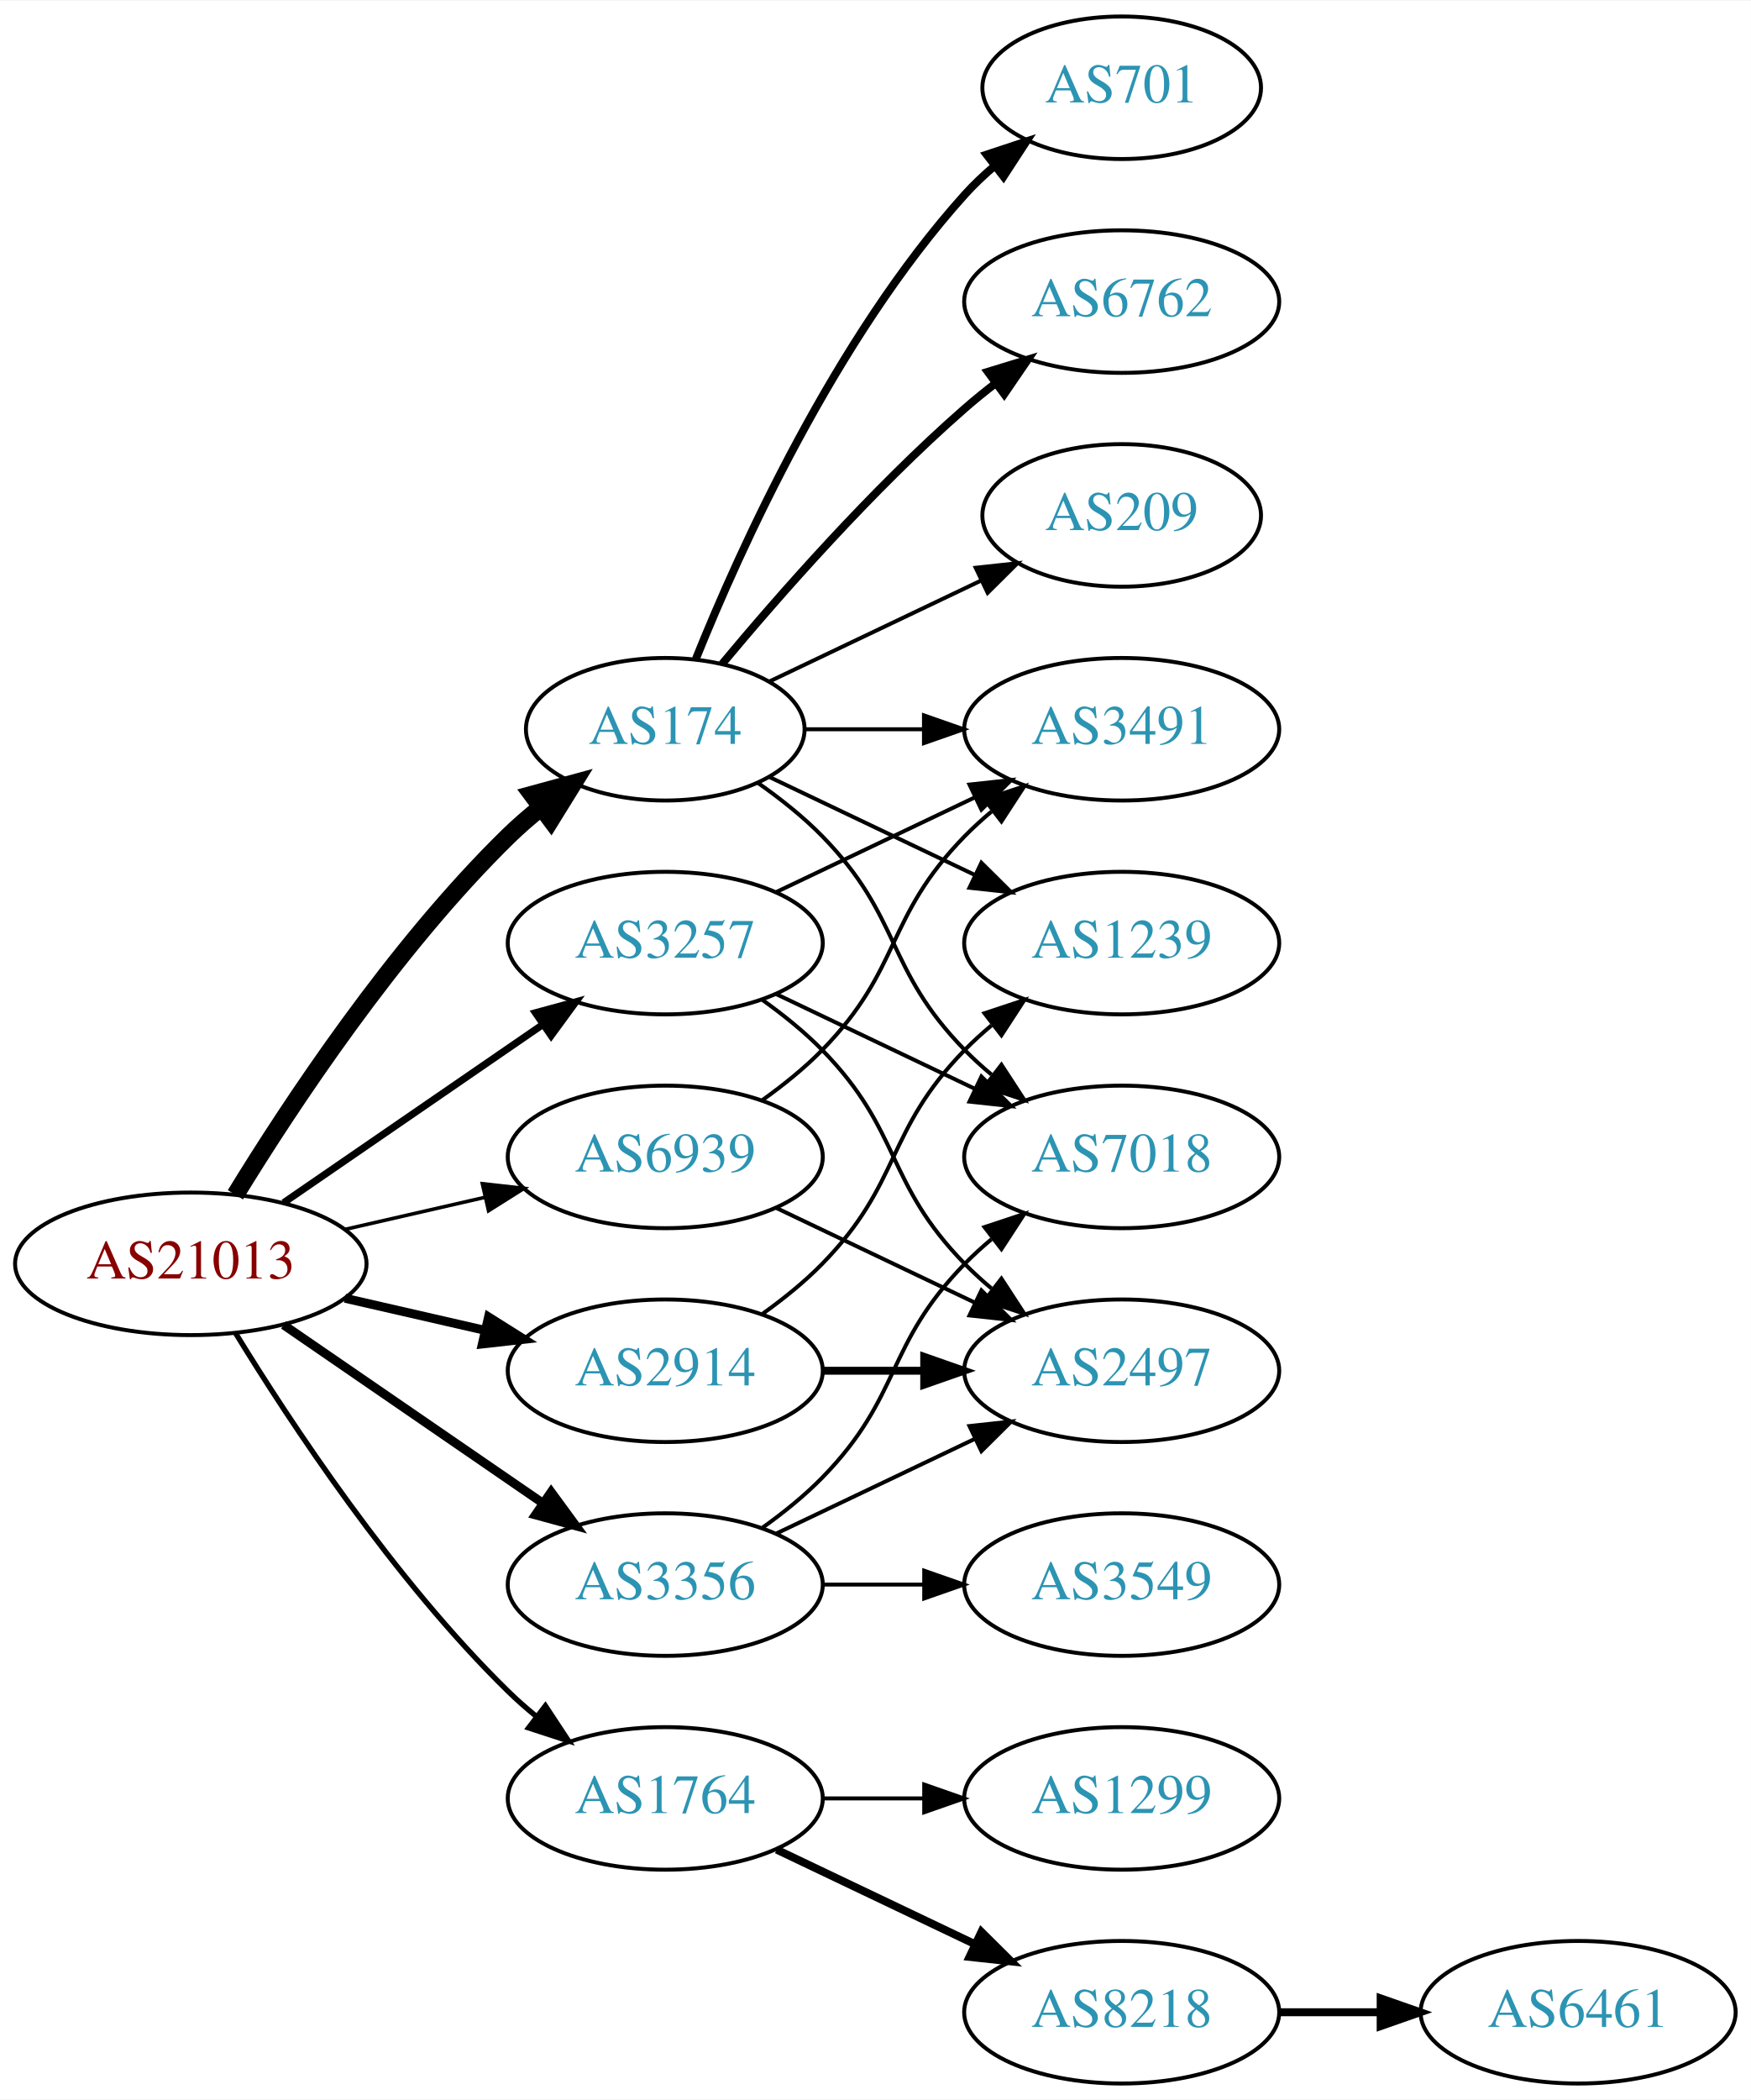
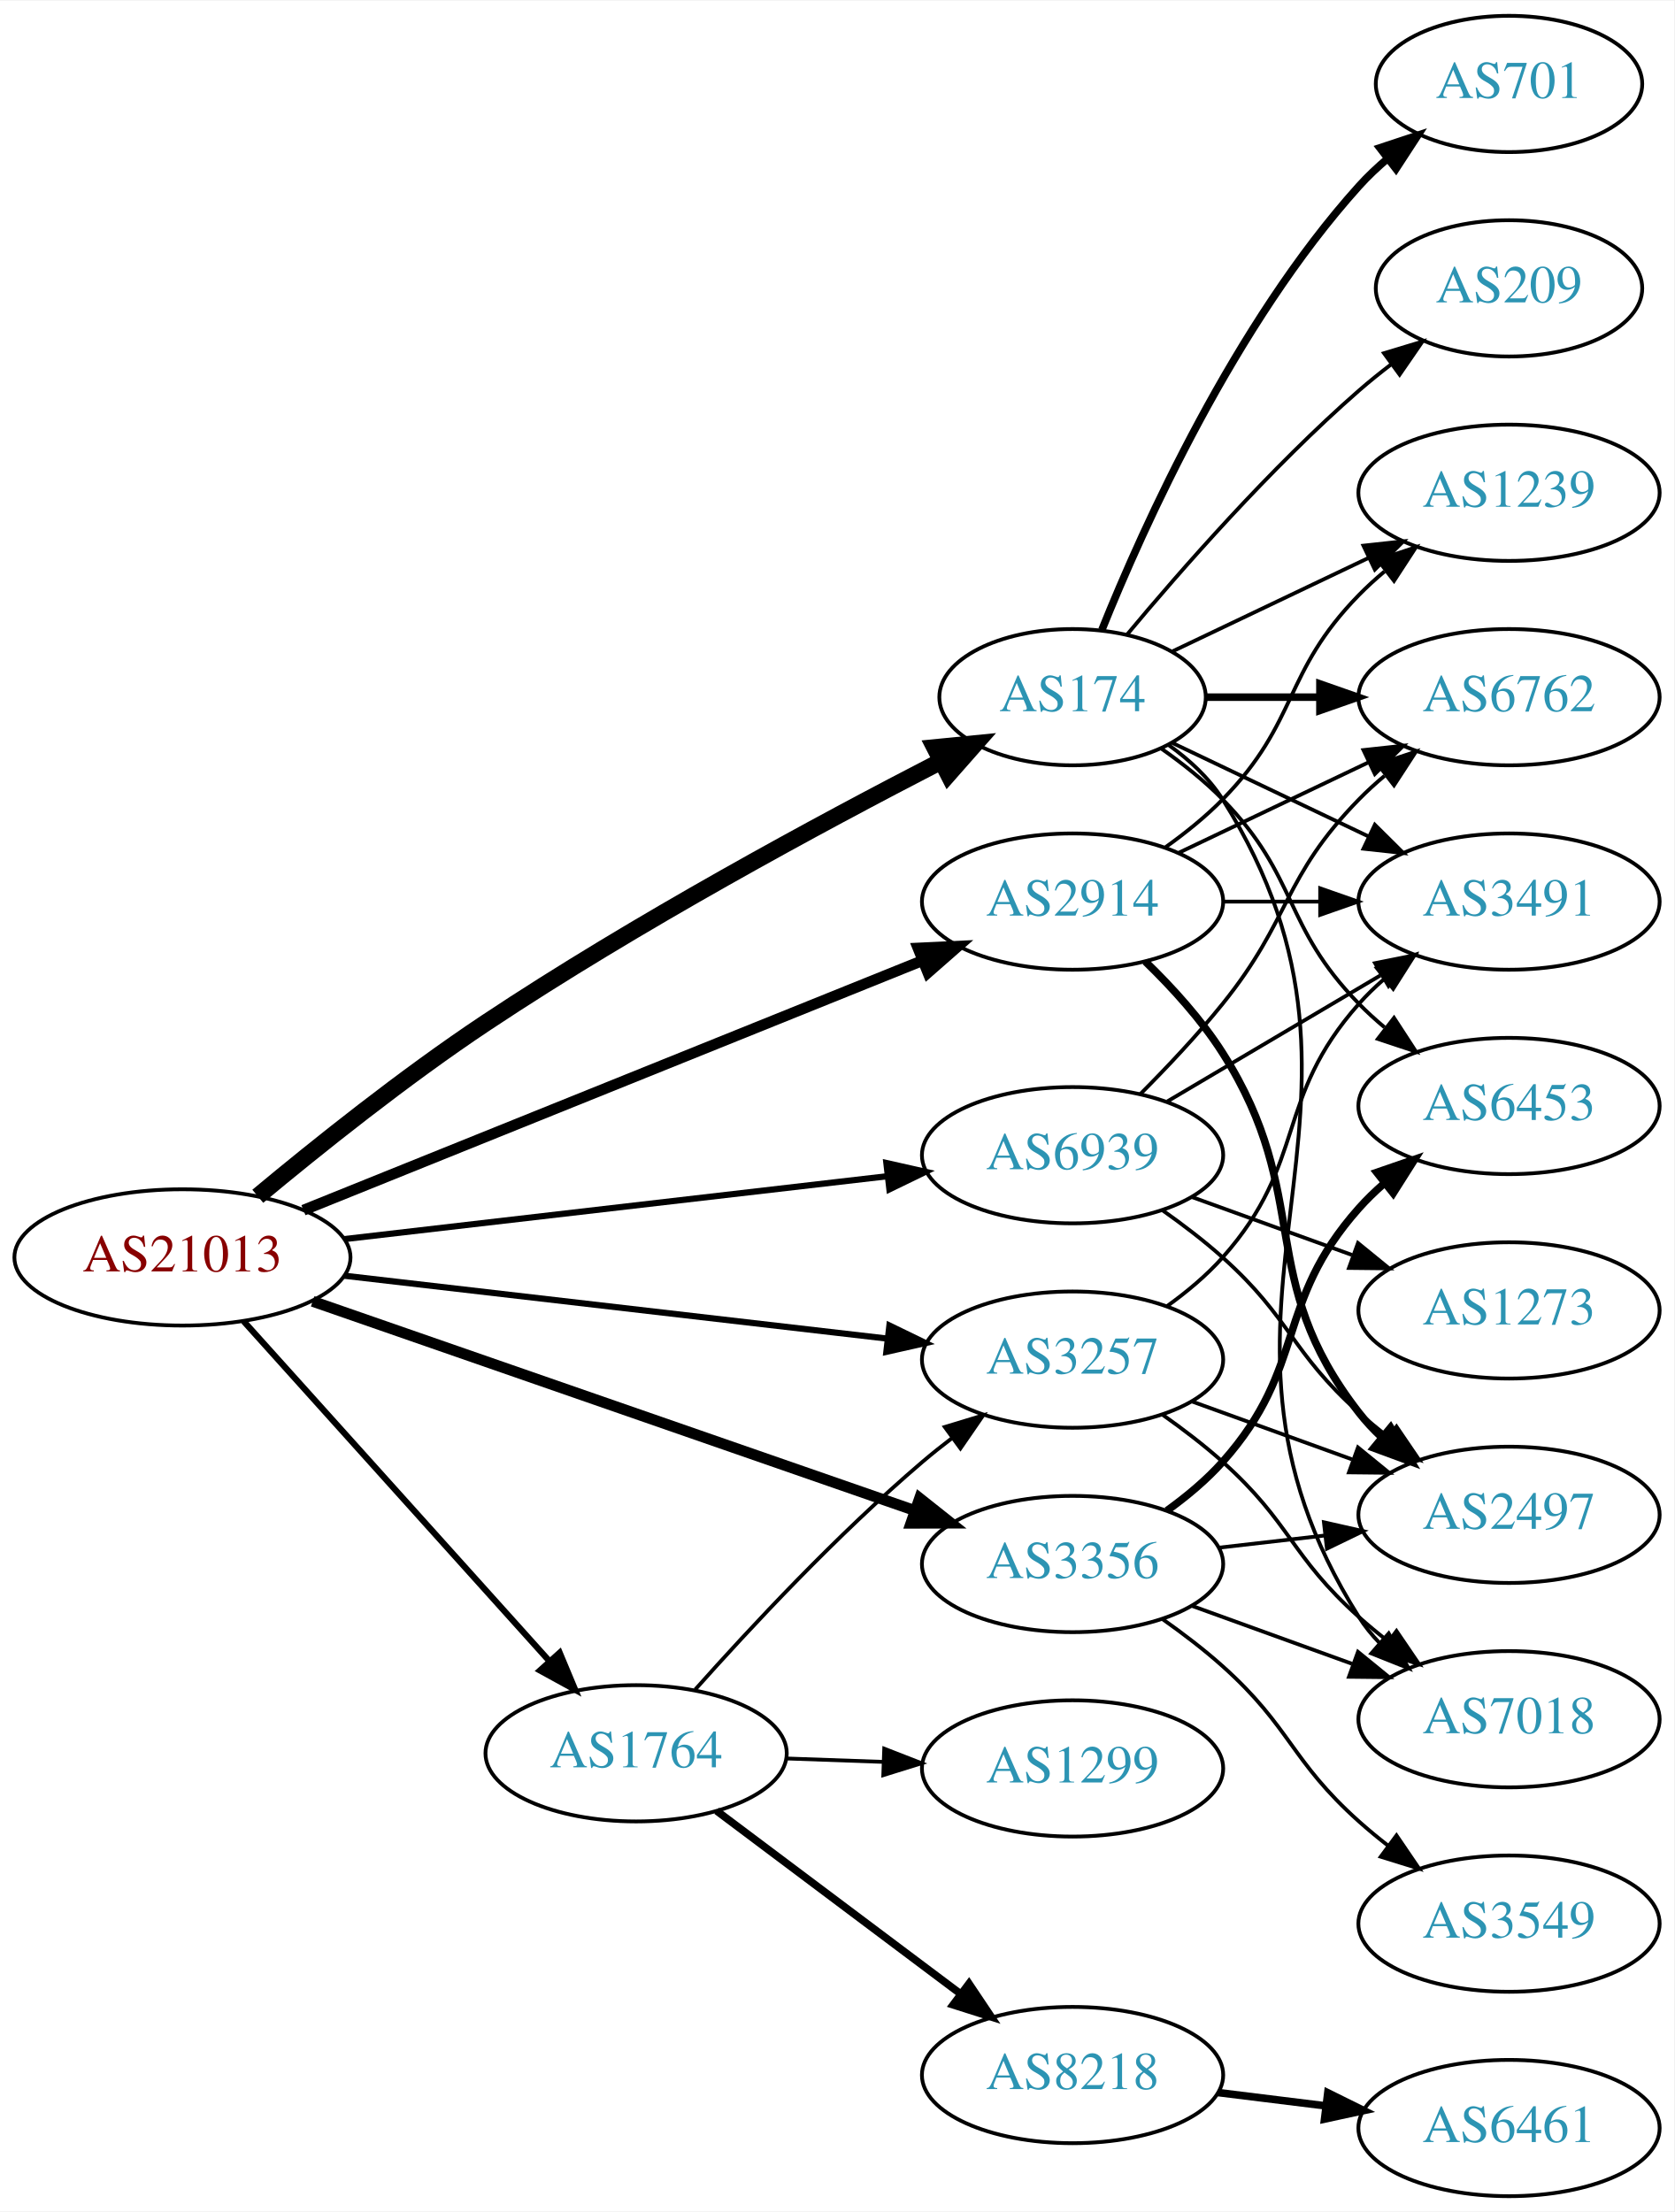
- <svg xmlns="http://www.w3.org/2000/svg" xmlns:xlink="http://www.w3.org/1999/xlink" width="442pt" height="530pt" viewBox="0.00 0.00 442.27 530.00">
-   <g id="graph0" class="graph" transform="scale(1 1) rotate(0) translate(4 526)">
-     <polygon fill="white" stroke="none" points="-4,4 -4,-526 438.271,-526 438.271,4 -4,4" />
+ <svg xmlns="http://www.w3.org/2000/svg" xmlns:xlink="http://www.w3.org/1999/xlink" width="442pt" height="584pt" viewBox="0.00 0.00 442.27 584.00">
+   <g id="graph0" class="graph" transform="scale(1 1) rotate(0) translate(4 580)">
+     <polygon fill="white" stroke="none" points="-4,4 -4,-580 438.271,-580 438.271,4 -4,4" />
    <g id="node1" class="node">
      <g id="a_node1">
        <a xlink:href="/asn/21013" xlink:title="AS21013 ~ Wels, AT [AT]">
-           <ellipse fill="#ffffff" stroke="black" cx="44.196" cy="-207" rx="44.393" ry="18" />
-           <text text-anchor="middle" x="44.196" y="-203.3" font-family="Times,serif" font-size="14.00" fill="#880000">AS21013</text>
+           <ellipse fill="#ffffff" stroke="black" cx="44.196" cy="-248" rx="44.393" ry="18" />
+           <text text-anchor="middle" x="44.196" y="-244.3" font-family="Times,serif" font-size="14.00" fill="#880000">AS21013</text>
        </a>
      </g>
    </g>
    <g id="node2" class="node">
      <g id="a_node2">
        <a xlink:href="/asn/174" xlink:title="AS174 ~ Cogent Communications [US]">
-           <ellipse fill="#ffffff" stroke="black" cx="164.039" cy="-342" rx="35.194" ry="18" />
-           <text text-anchor="middle" x="164.039" y="-338.3" font-family="Times,serif" font-size="14.00" fill="#2c94b3">AS174</text>
+           <ellipse fill="#ffffff" stroke="black" cx="279.332" cy="-396" rx="35.194" ry="18" />
+           <text text-anchor="middle" x="279.332" y="-392.3" font-family="Times,serif" font-size="14.00" fill="#2c94b3">AS174</text>
        </a>
      </g>
    </g>
    <g id="edge1" class="edge">
-       <path fill="none" stroke="black" stroke-width="4.5" d="M55.462,-224.44C69.27,-246.991 95.459,-286.722 124.392,-315 126.927,-317.478 129.711,-319.89 132.586,-322.188" />
-       <polygon fill="black" stroke="black" stroke-width="4.5" points="130.434,-325.495 140.803,-328.321 135.144,-319.184 130.434,-325.495" />
+       <path fill="none" stroke="black" stroke-width="4.5" d="M64.099,-264.153C79.766,-277.204 102.873,-295.69 124.392,-310 164.127,-336.423 212.546,-362.553 244.342,-378.95" />
+       <polygon fill="black" stroke="black" stroke-width="4.5" points="242.953,-382.662 253.648,-383.716 246.542,-375.653 242.953,-382.662" />
    </g>
    <g id="node3" class="node">
      <g id="a_node3">
        <a xlink:href="/asn/1764" xlink:title="AS1764 ~ NEXTLAYER-AS [AT]">
-           <ellipse fill="#ffffff" stroke="black" cx="164.039" cy="-72" rx="39.794" ry="18" />
-           <text text-anchor="middle" x="164.039" y="-68.3" font-family="Times,serif" font-size="14.00" fill="#2c94b3">AS1764</text>
+           <ellipse fill="#ffffff" stroke="black" cx="164.039" cy="-117" rx="39.794" ry="18" />
+           <text text-anchor="middle" x="164.039" y="-113.3" font-family="Times,serif" font-size="14.00" fill="#2c94b3">AS1764</text>
        </a>
      </g>
    </g>
    <g id="edge2" class="edge">
-       <path fill="none" stroke="black" stroke-width="1.35" d="M55.462,-189.56C69.27,-167.009 95.459,-127.278 124.392,-99 126.532,-96.908 128.849,-94.863 131.249,-92.894" />
-       <polygon fill="black" stroke="black" stroke-width="1.35" points="133.76,-95.382 139.591,-86.536 129.516,-89.815 133.76,-95.382" />
+       <path fill="none" stroke="black" stroke-width="1.636" d="M60.361,-231.142C80.867,-208.347 117.571,-167.544 141.089,-141.4" />
+       <polygon fill="black" stroke="black" stroke-width="1.636" points="143.846,-143.568 147.932,-133.793 138.642,-138.887 143.846,-143.568" />
    </g>
    <g id="node4" class="node">
      <g id="a_node4">
        <a xlink:href="/asn/2914" xlink:title="AS2914 ~ NTT America, Inc. [US]">
-           <ellipse fill="#ffffff" stroke="black" cx="164.039" cy="-180" rx="39.794" ry="18" />
-           <text text-anchor="middle" x="164.039" y="-176.3" font-family="Times,serif" font-size="14.00" fill="#2c94b3">AS2914</text>
+           <ellipse fill="#ffffff" stroke="black" cx="279.332" cy="-342" rx="39.794" ry="18" />
+           <text text-anchor="middle" x="279.332" y="-338.3" font-family="Times,serif" font-size="14.00" fill="#2c94b3">AS2914</text>
        </a>
      </g>
    </g>
    <g id="edge3" class="edge">
-       <path fill="none" stroke="black" stroke-width="2.25" d="M83.131,-198.308C94.371,-195.733 106.784,-192.889 118.407,-190.226" />
-       <polygon fill="black" stroke="black" stroke-width="2.25" points="119.403,-193.588 128.369,-187.943 117.84,-186.765 119.403,-193.588" />
+       <path fill="none" stroke="black" stroke-width="2.864" d="M76.155,-260.482C118.362,-277.5 193.943,-307.975 239.778,-326.455" />
+       <polygon fill="black" stroke="black" stroke-width="2.864" points="238.501,-329.714 249.084,-330.207 241.118,-323.222 238.501,-329.714" />
    </g>
    <g id="node5" class="node">
      <g id="a_node5">
        <a xlink:href="/asn/3257" xlink:title="AS3257 ~ GTT [DE]">
-           <ellipse fill="#ffffff" stroke="black" cx="164.039" cy="-288" rx="39.794" ry="18" />
-           <text text-anchor="middle" x="164.039" y="-284.3" font-family="Times,serif" font-size="14.00" fill="#2c94b3">AS3257</text>
+           <ellipse fill="#ffffff" stroke="black" cx="279.332" cy="-221" rx="39.794" ry="18" />
+           <text text-anchor="middle" x="279.332" y="-217.3" font-family="Times,serif" font-size="14.00" fill="#2c94b3">AS3257</text>
        </a>
      </g>
    </g>
    <g id="edge4" class="edge">
-       <path fill="none" stroke="black" stroke-width="1.8" d="M67.639,-222.426C86.22,-235.198 112.781,-253.455 133.161,-267.463" />
-       <polygon fill="black" stroke="black" stroke-width="1.8" points="131.251,-270.398 141.475,-273.178 135.216,-264.629 131.251,-270.398" />
+       <path fill="none" stroke="black" stroke-width="1.636" d="M86.876,-243.173C127.168,-238.507 188.16,-231.443 230.431,-226.547" />
+       <polygon fill="black" stroke="black" stroke-width="1.636" points="230.952,-230.011 240.483,-225.383 230.147,-223.057 230.952,-230.011" />
    </g>
    <g id="node6" class="node">
      <g id="a_node6">
        <a xlink:href="/asn/3356" xlink:title="AS3356 ~ Level 3 Parent, LLC [US]">
-           <ellipse fill="#ffffff" stroke="black" cx="164.039" cy="-126" rx="39.794" ry="18" />
-           <text text-anchor="middle" x="164.039" y="-122.3" font-family="Times,serif" font-size="14.00" fill="#2c94b3">AS3356</text>
+           <ellipse fill="#ffffff" stroke="black" cx="279.332" cy="-167" rx="39.794" ry="18" />
+           <text text-anchor="middle" x="279.332" y="-163.3" font-family="Times,serif" font-size="14.00" fill="#2c94b3">AS3356</text>
        </a>
      </g>
    </g>
    <g id="edge5" class="edge">
-       <path fill="none" stroke="black" stroke-width="2.25" d="M67.639,-191.574C86.22,-178.802 112.781,-160.545 133.161,-146.537" />
-       <polygon fill="black" stroke="black" stroke-width="2.25" points="135.216,-149.371 141.475,-140.822 131.251,-143.602 135.216,-149.371" />
+       <path fill="none" stroke="black" stroke-width="2.864" d="M78.599,-236.395C120.592,-221.805 192.631,-196.776 237.751,-181.099" />
+       <polygon fill="black" stroke="black" stroke-width="2.864" points="238.929,-184.395 247.226,-177.807 236.631,-177.783 238.929,-184.395" />
    </g>
    <g id="node7" class="node">
      <g id="a_node7">
        <a xlink:href="/asn/6939" xlink:title="AS6939 ~ Hurricane Electric LLC [US]">
-           <ellipse fill="#ffffff" stroke="black" cx="164.039" cy="-234" rx="39.794" ry="18" />
-           <text text-anchor="middle" x="164.039" y="-230.3" font-family="Times,serif" font-size="14.00" fill="#2c94b3">AS6939</text>
+           <ellipse fill="#ffffff" stroke="black" cx="279.332" cy="-275" rx="39.794" ry="18" />
+           <text text-anchor="middle" x="279.332" y="-271.3" font-family="Times,serif" font-size="14.00" fill="#2c94b3">AS6939</text>
        </a>
      </g>
    </g>
    <g id="edge6" class="edge">
-       <path fill="none" stroke="black" stroke-width="0.9" d="M83.131,-215.692C94.371,-218.267 106.784,-221.111 118.407,-223.774" />
-       <polygon fill="black" stroke="black" stroke-width="0.9" points="117.84,-227.235 128.369,-226.057 119.403,-220.412 117.84,-227.235" />
+       <path fill="none" stroke="black" stroke-width="1.636" d="M86.876,-252.827C127.168,-257.493 188.16,-264.557 230.431,-269.453" />
+       <polygon fill="black" stroke="black" stroke-width="1.636" points="230.147,-272.943 240.483,-270.617 230.952,-265.989 230.147,-272.943" />
    </g>
    <g id="node8" class="node">
      <g id="a_node8">
-         <a xlink:href="/asn/3491" xlink:title="AS3491 ~ PCCW Global, Inc. [US]">
-           <ellipse fill="#ffffff" stroke="black" cx="279.332" cy="-342" rx="39.794" ry="18" />
-           <text text-anchor="middle" x="279.332" y="-338.3" font-family="Times,serif" font-size="14.00" fill="#2c94b3">AS3491</text>
+         <a xlink:href="/asn/6762" xlink:title="AS6762 ~ TELECOM ITALIA SPARKLE S.p.A. [IT]">
+           <ellipse fill="#ffffff" stroke="black" cx="394.625" cy="-396" rx="39.794" ry="18" />
+           <text text-anchor="middle" x="394.625" y="-392.3" font-family="Times,serif" font-size="14.00" fill="#2c94b3">AS6762</text>
        </a>
      </g>
    </g>
    <g id="edge7" class="edge">
-       <path fill="none" stroke="black" d="M199.338,-342C208.715,-342 219.065,-342 229.1,-342" />
-       <polygon fill="black" stroke="black" points="229.388,-345.5 239.388,-342 229.388,-338.5 229.388,-345.5" />
+       <path fill="none" stroke="black" stroke-width="2" d="M314.631,-396C324.008,-396 334.358,-396 344.393,-396" />
+       <polygon fill="black" stroke="black" stroke-width="2" points="344.681,-399.5 354.681,-396 344.681,-392.5 344.681,-399.5" />
    </g>
    <g id="node9" class="node">
      <g id="a_node9">
-         <a xlink:href="/asn/1239" xlink:title="AS1239 ~ Sprint [US]">
-           <ellipse fill="#ffffff" stroke="black" cx="279.332" cy="-288" rx="39.794" ry="18" />
-           <text text-anchor="middle" x="279.332" y="-284.3" font-family="Times,serif" font-size="14.00" fill="#2c94b3">AS1239</text>
+         <a xlink:href="/asn/701" xlink:title="AS701 ~ UUNET [US]">
+           <ellipse fill="#ffffff" stroke="black" cx="394.625" cy="-558" rx="35.194" ry="18" />
+           <text text-anchor="middle" x="394.625" y="-554.3" font-family="Times,serif" font-size="14.00" fill="#2c94b3">AS701</text>
        </a>
      </g>
    </g>
    <g id="edge8" class="edge">
-       <path fill="none" stroke="black" d="M190.464,-329.881C205.766,-322.587 225.49,-313.186 242.372,-305.14" />
-       <polygon fill="black" stroke="black" points="243.891,-308.293 251.412,-300.831 240.879,-301.974 243.891,-308.293" />
+       <path fill="none" stroke="black" stroke-width="2" d="M287.079,-413.787C298.13,-441.243 322.184,-494.578 354.978,-531 357.294,-533.572 359.899,-536.03 362.634,-538.343" />
+       <polygon fill="black" stroke="black" stroke-width="2" points="360.5,-541.117 370.557,-544.448 364.772,-535.572 360.5,-541.117" />
    </g>
    <g id="node10" class="node">
      <g id="a_node10">
-         <a xlink:href="/asn/701" xlink:title="AS701 ~ UUNET [US]">
-           <ellipse fill="#ffffff" stroke="black" cx="279.332" cy="-504" rx="35.194" ry="18" />
-           <text text-anchor="middle" x="279.332" y="-500.3" font-family="Times,serif" font-size="14.00" fill="#2c94b3">AS701</text>
+         <a xlink:href="/asn/1239" xlink:title="AS1239 ~ Sprint [US]">
+           <ellipse fill="#ffffff" stroke="black" cx="394.625" cy="-450" rx="39.794" ry="18" />
+           <text text-anchor="middle" x="394.625" y="-446.3" font-family="Times,serif" font-size="14.00" fill="#2c94b3">AS1239</text>
        </a>
      </g>
    </g>
    <g id="edge9" class="edge">
-       <path fill="none" stroke="black" stroke-width="2" d="M171.786,-359.787C182.837,-387.243 206.891,-440.578 239.685,-477 242.001,-479.572 244.606,-482.03 247.341,-484.343" />
-       <polygon fill="black" stroke="black" stroke-width="2" points="245.207,-487.117 255.264,-490.448 249.479,-481.572 245.207,-487.117" />
+       <path fill="none" stroke="black" d="M305.757,-408.119C321.059,-415.413 340.783,-424.814 357.665,-432.86" />
+       <polygon fill="black" stroke="black" points="356.172,-436.026 366.705,-437.169 359.184,-429.707 356.172,-436.026" />
    </g>
    <g id="node11" class="node">
      <g id="a_node11">
-         <a xlink:href="/asn/6762" xlink:title="AS6762 ~ TELECOM ITALIA SPARKLE S.p.A. [IT]">
-           <ellipse fill="#ffffff" stroke="black" cx="279.332" cy="-450" rx="39.794" ry="18" />
-           <text text-anchor="middle" x="279.332" y="-446.3" font-family="Times,serif" font-size="14.00" fill="#2c94b3">AS6762</text>
+         <a xlink:href="/asn/3491" xlink:title="AS3491 ~ PCCW Global, Inc. [US]">
+           <ellipse fill="#ffffff" stroke="black" cx="394.625" cy="-342" rx="39.794" ry="18" />
+           <text text-anchor="middle" x="394.625" y="-338.3" font-family="Times,serif" font-size="14.00" fill="#2c94b3">AS3491</text>
        </a>
      </g>
    </g>
    <g id="edge10" class="edge">
-       <path fill="none" stroke="black" stroke-width="2" d="M178.404,-358.499C192.659,-375.596 216.354,-402.619 239.685,-423 242.151,-425.154 244.789,-427.294 247.487,-429.372" />
-       <polygon fill="black" stroke="black" stroke-width="2" points="245.512,-432.264 255.641,-435.37 249.66,-426.625 245.512,-432.264" />
+       <path fill="none" stroke="black" d="M305.757,-383.881C321.059,-376.587 340.783,-367.186 357.665,-359.14" />
+       <polygon fill="black" stroke="black" points="359.184,-362.293 366.705,-354.831 356.172,-355.974 359.184,-362.293" />
    </g>
    <g id="node12" class="node">
      <g id="a_node12">
        <a xlink:href="/asn/7018" xlink:title="AS7018 ~ AT&amp;T Services, Inc. [US]">
-           <ellipse fill="#ffffff" stroke="black" cx="279.332" cy="-234" rx="39.794" ry="18" />
-           <text text-anchor="middle" x="279.332" y="-230.3" font-family="Times,serif" font-size="14.00" fill="#2c94b3">AS7018</text>
+           <ellipse fill="#ffffff" stroke="black" cx="394.625" cy="-126" rx="39.794" ry="18" />
+           <text text-anchor="middle" x="394.625" y="-122.3" font-family="Times,serif" font-size="14.00" fill="#2c94b3">AS7018</text>
        </a>
      </g>
    </g>
    <g id="edge11" class="edge">
-       <path fill="none" stroke="black" d="M187.422,-328.468C193.063,-324.51 198.877,-319.914 203.685,-315 223.858,-294.383 219.513,-281.617 239.685,-261 241.778,-258.861 244.061,-256.782 246.438,-254.79" />
-       <polygon fill="black" stroke="black" points="248.956,-257.268 254.738,-248.389 244.681,-251.725 248.956,-257.268" />
+       <path fill="none" stroke="black" d="M304.658,-383.402C310.143,-379.485 315.396,-374.675 318.978,-369 370.928,-286.7 303.028,-235.3 354.978,-153 356.534,-150.534 358.406,-148.232 360.475,-146.095" />
+       <polygon fill="black" stroke="black" points="362.845,-148.673 368.099,-139.472 358.254,-143.389 362.845,-148.673" />
    </g>
    <g id="node13" class="node">
      <g id="a_node13">
        <a xlink:href="/asn/209" xlink:title="AS209 ~ CenturyLink Communications, LLC [US]">
-           <ellipse fill="#ffffff" stroke="black" cx="279.332" cy="-396" rx="35.194" ry="18" />
-           <text text-anchor="middle" x="279.332" y="-392.3" font-family="Times,serif" font-size="14.00" fill="#2c94b3">AS209</text>
+           <ellipse fill="#ffffff" stroke="black" cx="394.625" cy="-504" rx="35.194" ry="18" />
+           <text text-anchor="middle" x="394.625" y="-500.3" font-family="Times,serif" font-size="14.00" fill="#2c94b3">AS209</text>
        </a>
      </g>
    </g>
    <g id="edge12" class="edge">
-       <path fill="none" stroke="black" d="M190.464,-354.119C206.207,-361.622 226.629,-371.356 243.822,-379.551" />
-       <polygon fill="black" stroke="black" points="242.458,-382.779 252.991,-383.922 245.47,-376.46 242.458,-382.779" />
+       <path fill="none" stroke="black" d="M293.696,-412.499C307.952,-429.596 331.647,-456.619 354.978,-477 357.648,-479.332 360.521,-481.648 363.451,-483.886" />
+       <polygon fill="black" stroke="black" points="361.602,-486.87 371.742,-489.939 365.729,-481.216 361.602,-486.87" />
    </g>
    <g id="node14" class="node">
      <g id="a_node14">
-         <a xlink:href="/asn/8218" xlink:title="AS8218 ~ legacy Neotelecoms [FR]">
-           <ellipse fill="#ffffff" stroke="black" cx="279.332" cy="-18" rx="39.794" ry="18" />
-           <text text-anchor="middle" x="279.332" y="-14.3" font-family="Times,serif" font-size="14.00" fill="#2c94b3">AS8218</text>
+         <a xlink:href="/asn/6453" xlink:title="AS6453 ~ TATA COMMUNICATIONS (AMERICA) INC [US]">
+           <ellipse fill="#ffffff" stroke="black" cx="394.625" cy="-288" rx="39.794" ry="18" />
+           <text text-anchor="middle" x="394.625" y="-284.3" font-family="Times,serif" font-size="14.00" fill="#2c94b3">AS6453</text>
        </a>
      </g>
    </g>
    <g id="edge13" class="edge">
-       <path fill="none" stroke="black" stroke-width="2" d="M192.175,-59.066C207.169,-51.919 225.99,-42.948 242.213,-35.215" />
-       <polygon fill="black" stroke="black" stroke-width="2" points="243.895,-38.291 251.417,-30.829 240.884,-31.972 243.895,-38.291" />
+       <path fill="none" stroke="black" d="M302.714,-382.468C308.356,-378.51 314.17,-373.914 318.978,-369 339.151,-348.383 334.806,-335.617 354.978,-315 357.071,-312.861 359.354,-310.782 361.731,-308.79" />
+       <polygon fill="black" stroke="black" points="364.249,-311.268 370.031,-302.389 359.974,-305.725 364.249,-311.268" />
+     </g>
+     <g id="edge16" class="edge">
+       <path fill="none" stroke="black" d="M179.634,-133.828C194.103,-150.067 217.287,-174.928 239.685,-194 242.178,-196.122 244.835,-198.241 247.544,-200.305" />
+       <polygon fill="black" stroke="black" points="245.58,-203.204 255.718,-206.281 249.712,-197.553 245.58,-203.204" />
    </g>
    <g id="node15" class="node">
      <g id="a_node15">
+         <a xlink:href="/asn/8218" xlink:title="AS8218 ~ legacy Neotelecoms [FR]">
+           <ellipse fill="#ffffff" stroke="black" cx="279.332" cy="-32" rx="39.794" ry="18" />
+           <text text-anchor="middle" x="279.332" y="-28.3" font-family="Times,serif" font-size="14.00" fill="#2c94b3">AS8218</text>
+         </a>
+       </g>
+     </g>
+     <g id="edge14" class="edge">
+       <path fill="none" stroke="black" stroke-width="2" d="M185.293,-101.804C203.226,-88.35 229.596,-68.565 249.687,-53.491" />
+       <polygon fill="black" stroke="black" stroke-width="2" points="251.972,-56.152 257.87,-47.351 247.771,-50.553 251.972,-56.152" />
+     </g>
+     <g id="node16" class="node">
+       <g id="a_node16">
        <a xlink:href="/asn/1299" xlink:title="AS1299 ~ Telia Carrier [EU]">
-           <ellipse fill="#ffffff" stroke="black" cx="279.332" cy="-72" rx="39.794" ry="18" />
-           <text text-anchor="middle" x="279.332" y="-68.3" font-family="Times,serif" font-size="14.00" fill="#2c94b3">AS1299</text>
-         </a>
-       </g>
-     </g>
-     <g id="edge14" class="edge">
-       <path fill="none" stroke="black" d="M203.711,-72C211.914,-72 220.678,-72 229.21,-72" />
-       <polygon fill="black" stroke="black" points="229.449,-75.5 239.449,-72 229.449,-68.5 229.449,-75.5" />
-     </g>
-     <g id="edge16" class="edge">
-       <path fill="none" stroke="black" d="M188.633,-194.389C193.889,-198.148 199.22,-202.437 203.685,-207 223.858,-227.617 219.513,-240.383 239.685,-261 241.778,-263.139 244.061,-265.218 246.438,-267.21" />
-       <polygon fill="black" stroke="black" points="244.681,-270.275 254.738,-273.611 248.956,-264.732 244.681,-270.275" />
+           <ellipse fill="#ffffff" stroke="black" cx="279.332" cy="-113" rx="39.794" ry="18" />
+           <text text-anchor="middle" x="279.332" y="-109.3" font-family="Times,serif" font-size="14.00" fill="#2c94b3">AS1299</text>
+         </a>
+       </g>
+     </g>
+     <g id="edge15" class="edge">
+       <path fill="none" stroke="black" d="M203.711,-115.635C211.914,-115.345 220.678,-115.036 229.21,-114.734" />
+       <polygon fill="black" stroke="black" points="229.579,-118.224 239.449,-114.373 229.332,-111.228 229.579,-118.224" />
+     </g>
+     <g id="edge18" class="edge">
+       <path fill="none" stroke="black" d="M307.468,-354.934C322.462,-362.081 341.283,-371.052 357.506,-378.785" />
+       <polygon fill="black" stroke="black" points="356.177,-382.028 366.71,-383.171 359.188,-375.709 356.177,-382.028" />
+     </g>
+     <g id="edge21" class="edge">
+       <path fill="none" stroke="black" d="M303.926,-356.389C309.182,-360.148 314.513,-364.437 318.978,-369 339.151,-389.617 334.806,-402.383 354.978,-423 357.071,-425.139 359.354,-427.218 361.731,-429.21" />
+       <polygon fill="black" stroke="black" points="359.974,-432.275 370.031,-435.611 364.249,-426.732 359.974,-432.275" />
+     </g>
+     <g id="edge20" class="edge">
+       <path fill="none" stroke="black" d="M319.004,-342C327.207,-342 335.971,-342 344.503,-342" />
+       <polygon fill="black" stroke="black" points="344.742,-345.5 354.742,-342 344.742,-338.5 344.742,-345.5" />
+     </g>
+     <g id="node18" class="node">
+       <g id="a_node18">
+         <a xlink:href="/asn/2497" xlink:title="AS2497 ~ Internet Initiative Japan Inc. [JP]">
+           <ellipse fill="#ffffff" stroke="black" cx="394.625" cy="-180" rx="39.794" ry="18" />
+           <text text-anchor="middle" x="394.625" y="-176.3" font-family="Times,serif" font-size="14.00" fill="#2c94b3">AS2497</text>
+         </a>
+       </g>
+     </g>
+     <g id="edge19" class="edge">
+       <path fill="none" stroke="black" stroke-width="2" d="M298.546,-326.181C305.642,-319.302 313.393,-310.807 318.978,-302 343.161,-263.87 327.237,-242.625 354.978,-207 356.77,-204.699 358.811,-202.516 360.998,-200.462" />
+       <polygon fill="black" stroke="black" stroke-width="2" points="363.353,-203.057 368.842,-193.995 358.9,-197.656 363.353,-203.057" />
+     </g>
+     <g id="edge24" class="edge">
+       <path fill="none" stroke="black" d="M304.247,-235.09C309.49,-238.86 314.735,-243.23 318.978,-248 341.446,-273.257 332.51,-289.743 354.978,-315 356.967,-317.236 359.176,-319.384 361.502,-321.423" />
+       <polygon fill="black" stroke="black" points="359.694,-324.455 369.709,-327.91 364.034,-318.964 359.694,-324.455" />
+     </g>
+     <g id="edge23" class="edge">
+       <path fill="none" stroke="black" d="M303.096,-206.454C308.495,-202.641 314.099,-198.367 318.978,-194 337.048,-177.828 336.908,-169.172 354.978,-153 357.418,-150.817 360.038,-148.656 362.724,-146.565" />
+       <polygon fill="black" stroke="black" points="364.903,-149.307 370.86,-140.546 360.739,-143.68 364.903,-149.307" />
+     </g>
+     <g id="edge22" class="edge">
+       <path fill="none" stroke="black" d="M310.99,-209.905C323.963,-205.21 339.256,-199.676 353.137,-194.652" />
+       <polygon fill="black" stroke="black" points="354.729,-197.798 362.941,-191.104 352.347,-191.216 354.729,-197.798" />
+     </g>
+     <g id="edge28" class="edge">
+       <path fill="none" stroke="black" d="M310.99,-155.905C323.963,-151.21 339.256,-145.676 353.137,-140.652" />
+       <polygon fill="black" stroke="black" points="354.729,-143.798 362.941,-137.104 352.347,-137.216 354.729,-143.798" />
+     </g>
+     <g id="edge26" class="edge">
+       <path fill="none" stroke="black" stroke-width="2" d="M304.247,-181.09C309.49,-184.86 314.735,-189.23 318.978,-194 341.446,-219.257 332.51,-235.743 354.978,-261 356.967,-263.236 359.176,-265.384 361.502,-267.423" />
+       <polygon fill="black" stroke="black" stroke-width="2" points="359.694,-270.455 369.709,-273.91 364.034,-264.964 359.694,-270.455" />
+     </g>
+     <g id="edge27" class="edge">
+       <path fill="none" stroke="black" d="M318.057,-171.329C327.038,-172.359 336.737,-173.472 346.094,-174.546" />
+       <polygon fill="black" stroke="black" points="345.731,-178.027 356.064,-175.69 346.529,-171.073 345.731,-178.027" />
+     </g>
+     <g id="node19" class="node">
+       <g id="a_node19">
+         <a xlink:href="/asn/3549" xlink:title="AS3549 ~ Level 3 Parent, LLC [US]">
+           <ellipse fill="#ffffff" stroke="black" cx="394.625" cy="-72" rx="39.794" ry="18" />
+           <text text-anchor="middle" x="394.625" y="-68.3" font-family="Times,serif" font-size="14.00" fill="#2c94b3">AS3549</text>
+         </a>
+       </g>
+     </g>
+     <g id="edge25" class="edge">
+       <path fill="none" stroke="black" d="M303.096,-152.454C308.495,-148.641 314.099,-144.367 318.978,-140 337.048,-123.828 336.908,-115.172 354.978,-99 357.418,-96.817 360.038,-94.656 362.724,-92.565" />
+       <polygon fill="black" stroke="black" points="364.903,-95.307 370.86,-86.546 360.739,-89.68 364.903,-95.307" />
+     </g>
+     <g id="edge30" class="edge">
+       <path fill="none" stroke="black" d="M297.202,-291.119C304.243,-298.18 312.315,-306.728 318.978,-315 337.073,-337.463 334.806,-348.383 354.978,-369 357.071,-371.139 359.354,-373.218 361.731,-375.21" />
+       <polygon fill="black" stroke="black" points="359.974,-378.275 370.031,-381.611 364.249,-372.732 359.974,-378.275" />
+     </g>
+     <g id="edge32" class="edge">
+       <path fill="none" stroke="black" d="M304.358,-289.209C320.73,-298.891 342.618,-311.835 360.622,-322.482" />
+       <polygon fill="black" stroke="black" points="359.244,-325.734 369.633,-327.812 362.807,-319.708 359.244,-325.734" />
+     </g>
+     <g id="edge31" class="edge">
+       <path fill="none" stroke="black" d="M303.096,-260.454C308.495,-256.641 314.099,-252.367 318.978,-248 337.048,-231.828 336.908,-223.172 354.978,-207 357.418,-204.817 360.038,-202.656 362.724,-200.565" />
+       <polygon fill="black" stroke="black" points="364.903,-203.307 370.86,-194.546 360.739,-197.68 364.903,-203.307" />
+     </g>
+     <g id="node20" class="node">
+       <g id="a_node20">
+         <a xlink:href="/asn/1273" xlink:title="AS1273 ~ Vodafone Group PLC [EU]">
+           <ellipse fill="#ffffff" stroke="black" cx="394.625" cy="-234" rx="39.794" ry="18" />
+           <text text-anchor="middle" x="394.625" y="-230.3" font-family="Times,serif" font-size="14.00" fill="#2c94b3">AS1273</text>
+         </a>
+       </g>
+     </g>
+     <g id="edge29" class="edge">
+       <path fill="none" stroke="black" d="M310.99,-263.905C323.963,-259.21 339.256,-253.676 353.137,-248.652" />
+       <polygon fill="black" stroke="black" points="354.729,-251.798 362.941,-245.104 352.347,-245.216 354.729,-251.798" />
    </g>
    <g id="node17" class="node">
      <g id="a_node17">
-         <a xlink:href="/asn/2497" xlink:title="AS2497 ~ Internet Initiative Japan Inc. [JP]">
-           <ellipse fill="#ffffff" stroke="black" cx="279.332" cy="-180" rx="39.794" ry="18" />
-           <text text-anchor="middle" x="279.332" y="-176.3" font-family="Times,serif" font-size="14.00" fill="#2c94b3">AS2497</text>
-         </a>
-       </g>
-     </g>
-     <g id="edge17" class="edge">
-       <path fill="none" stroke="black" stroke-width="2" d="M203.711,-180C211.914,-180 220.678,-180 229.21,-180" />
-       <polygon fill="black" stroke="black" stroke-width="2" points="229.449,-183.5 239.449,-180 229.449,-176.5 229.449,-183.5" />
-     </g>
-     <g id="edge19" class="edge">
-       <path fill="none" stroke="black" d="M192.175,-300.934C207.169,-308.081 225.99,-317.052 242.213,-324.785" />
-       <polygon fill="black" stroke="black" points="240.884,-328.028 251.417,-329.171 243.895,-321.709 240.884,-328.028" />
-     </g>
-     <g id="edge18" class="edge">
-       <path fill="none" stroke="black" d="M192.175,-275.066C207.169,-267.919 225.99,-258.948 242.213,-251.215" />
-       <polygon fill="black" stroke="black" points="243.895,-254.291 251.417,-246.829 240.884,-247.972 243.895,-254.291" />
-     </g>
-     <g id="edge20" class="edge">
-       <path fill="none" stroke="black" d="M188.633,-273.611C193.889,-269.852 199.22,-265.563 203.685,-261 223.858,-240.383 219.513,-227.617 239.685,-207 241.778,-204.861 244.061,-202.782 246.438,-200.79" />
-       <polygon fill="black" stroke="black" points="248.956,-203.268 254.738,-194.389 244.681,-197.725 248.956,-203.268" />
-     </g>
-     <g id="edge23" class="edge">
-       <path fill="none" stroke="black" d="M188.633,-140.389C193.889,-144.148 199.22,-148.437 203.685,-153 223.858,-173.617 219.513,-186.383 239.685,-207 241.778,-209.139 244.061,-211.218 246.438,-213.21" />
-       <polygon fill="black" stroke="black" points="244.681,-216.275 254.738,-219.611 248.956,-210.732 244.681,-216.275" />
-     </g>
-     <g id="edge22" class="edge">
-       <path fill="none" stroke="black" d="M192.175,-138.934C207.169,-146.081 225.99,-155.052 242.213,-162.785" />
-       <polygon fill="black" stroke="black" points="240.884,-166.028 251.417,-167.171 243.895,-159.709 240.884,-166.028" />
-     </g>
-     <g id="node18" class="node">
-       <g id="a_node18">
-         <a xlink:href="/asn/3549" xlink:title="AS3549 ~ Level 3 Parent, LLC [US]">
-           <ellipse fill="#ffffff" stroke="black" cx="279.332" cy="-126" rx="39.794" ry="18" />
-           <text text-anchor="middle" x="279.332" y="-122.3" font-family="Times,serif" font-size="14.00" fill="#2c94b3">AS3549</text>
-         </a>
-       </g>
-     </g>
-     <g id="edge21" class="edge">
-       <path fill="none" stroke="black" d="M203.711,-126C211.914,-126 220.678,-126 229.21,-126" />
-       <polygon fill="black" stroke="black" points="229.449,-129.5 239.449,-126 229.449,-122.5 229.449,-129.5" />
-     </g>
-     <g id="edge25" class="edge">
-       <path fill="none" stroke="black" d="M188.633,-248.389C193.889,-252.148 199.22,-256.437 203.685,-261 223.858,-281.617 219.513,-294.383 239.685,-315 241.778,-317.139 244.061,-319.218 246.438,-321.21" />
-       <polygon fill="black" stroke="black" points="244.681,-324.275 254.738,-327.611 248.956,-318.732 244.681,-324.275" />
-     </g>
-     <g id="edge24" class="edge">
-       <path fill="none" stroke="black" d="M192.175,-221.066C207.169,-213.919 225.99,-204.948 242.213,-197.215" />
-       <polygon fill="black" stroke="black" points="243.895,-200.291 251.417,-192.829 240.884,-193.972 243.895,-200.291" />
-     </g>
-     <g id="node16" class="node">
-       <g id="a_node16">
        <a xlink:href="/asn/6461" xlink:title="AS6461 ~ Zayo Bandwidth [US]">
          <ellipse fill="#ffffff" stroke="black" cx="394.625" cy="-18" rx="39.794" ry="18" />
          <text text-anchor="middle" x="394.625" y="-14.3" font-family="Times,serif" font-size="14.00" fill="#2c94b3">AS6461</text>
        </a>
      </g>
    </g>
-     <g id="edge15" class="edge">
-       <path fill="none" stroke="black" stroke-width="2" d="M319.004,-18C327.207,-18 335.971,-18 344.503,-18" />
-       <polygon fill="black" stroke="black" stroke-width="2" points="344.742,-21.5 354.742,-18 344.742,-14.5 344.742,-21.5" />
+     <g id="edge17" class="edge">
+       <path fill="none" stroke="black" stroke-width="2" d="M317.742,-27.377C326.83,-26.254 336.667,-25.038 346.152,-23.866" />
+       <polygon fill="black" stroke="black" stroke-width="2" points="346.758,-27.318 356.254,-22.618 345.9,-20.371 346.758,-27.318" />
    </g>
  </g>
</svg>
